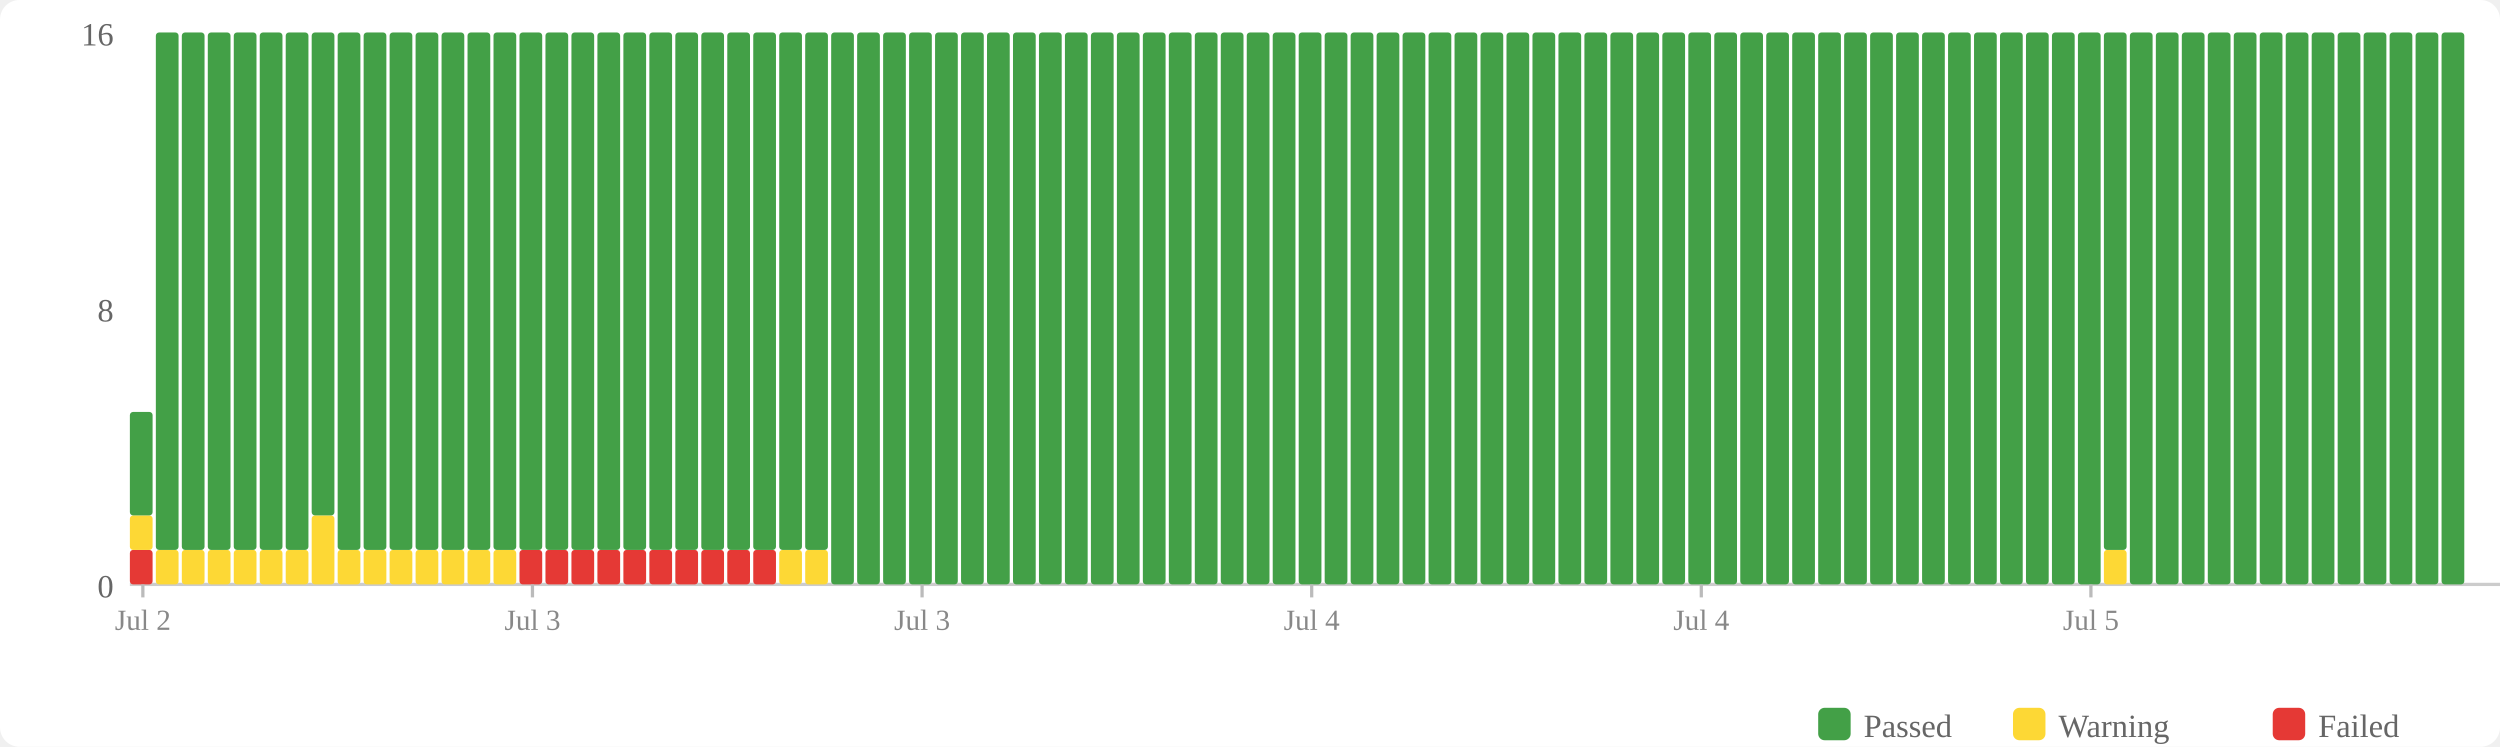
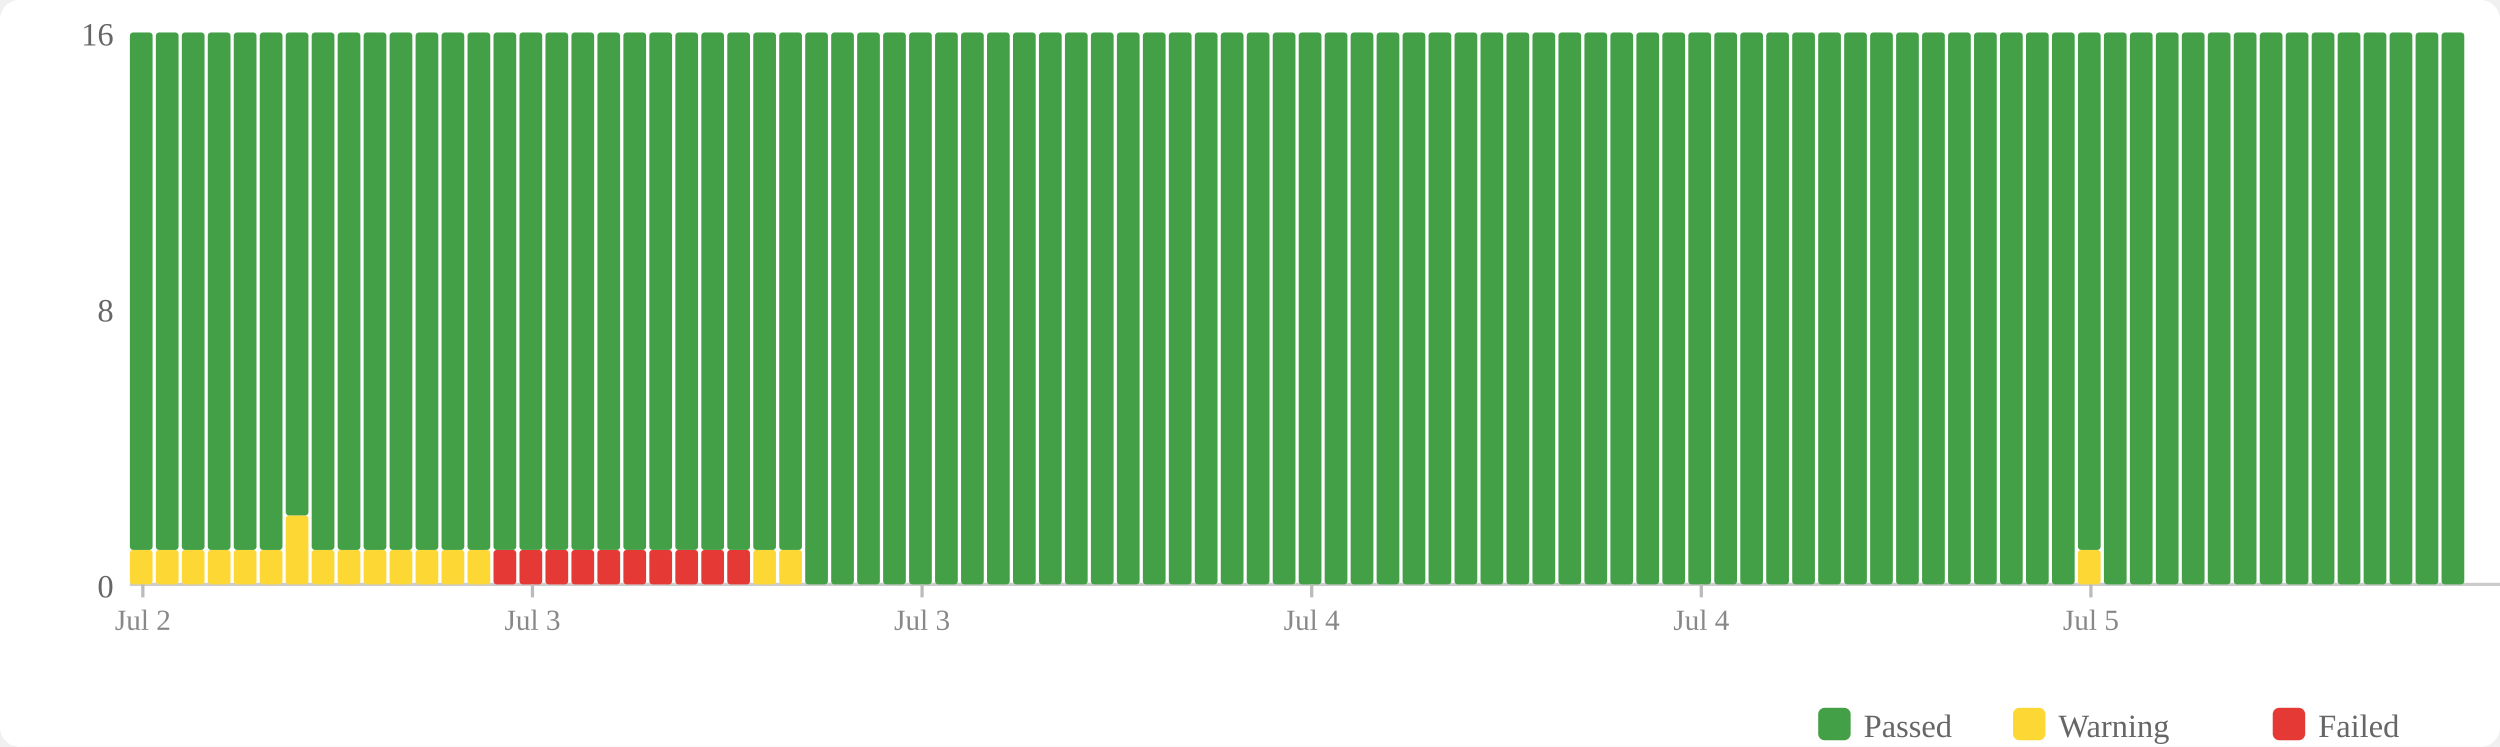
<svg xmlns="http://www.w3.org/2000/svg" width="770" height="230" viewBox="0 0 770 230">
  <rect width="770" height="230" fill="#fff" rx="6" />
  <rect x="560" y="218" width="10" height="10" fill="#43a047" rx="2" />
  <text x="574" y="227" font-size="10" fill="#666">Passed</text>
  <rect x="620" y="218" width="10" height="10" fill="#fdd835" rx="2" />
  <text x="634" y="227" font-size="10" fill="#666">Warning</text>
  <rect x="700" y="218" width="10" height="10" fill="#e53935" rx="2" />
  <text x="714" y="227" font-size="10" fill="#666">Failed</text>
  <text x="35" y="184" text-anchor="end" font-size="10" fill="#666">0</text>
  <text x="35" y="99" text-anchor="end" font-size="10" fill="#666">8</text>
  <text x="35" y="14" text-anchor="end" font-size="10" fill="#666">16</text>
  <line x1="40" y1="180" x2="770" y2="180" stroke="#ccc" stroke-width="1" />
-   <rect x="40" y="169.375" width="7" height="10.625" fill="#e53935" rx="1" />
-   <rect x="40" y="158.75" width="7" height="10.625" fill="#fdd835" rx="1" />
-   <rect x="40" y="126.875" width="7" height="31.875" fill="#43a047" rx="1" />
+   <rect x="40" y="169.375" width="7" height="10.625" fill="#fdd835" rx="1" />
+   <rect x="40" y="10" width="7" height="159.375" fill="#43a047" rx="1" />
  <rect x="48" y="169.375" width="7" height="10.625" fill="#fdd835" rx="1" />
  <rect x="48" y="10" width="7" height="159.375" fill="#43a047" rx="1" />
  <rect x="56" y="169.375" width="7" height="10.625" fill="#fdd835" rx="1" />
  <rect x="56" y="10" width="7" height="159.375" fill="#43a047" rx="1" />
  <rect x="64" y="169.375" width="7" height="10.625" fill="#fdd835" rx="1" />
  <rect x="64" y="10" width="7" height="159.375" fill="#43a047" rx="1" />
  <rect x="72" y="169.375" width="7" height="10.625" fill="#fdd835" rx="1" />
  <rect x="72" y="10" width="7" height="159.375" fill="#43a047" rx="1" />
  <rect x="80" y="169.375" width="7" height="10.625" fill="#fdd835" rx="1" />
  <rect x="80" y="10" width="7" height="159.375" fill="#43a047" rx="1" />
-   <rect x="88" y="169.375" width="7" height="10.625" fill="#fdd835" rx="1" />
-   <rect x="88" y="10" width="7" height="159.375" fill="#43a047" rx="1" />
-   <rect x="96" y="158.75" width="7" height="21.25" fill="#fdd835" rx="1" />
-   <rect x="96" y="10" width="7" height="148.75" fill="#43a047" rx="1" />
+   <rect x="88" y="158.75" width="7" height="21.25" fill="#fdd835" rx="1" />
+   <rect x="88" y="10" width="7" height="148.75" fill="#43a047" rx="1" />
+   <rect x="96" y="169.375" width="7" height="10.625" fill="#fdd835" rx="1" />
+   <rect x="96" y="10" width="7" height="159.375" fill="#43a047" rx="1" />
  <rect x="104" y="169.375" width="7" height="10.625" fill="#fdd835" rx="1" />
  <rect x="104" y="10" width="7" height="159.375" fill="#43a047" rx="1" />
  <rect x="112" y="169.375" width="7" height="10.625" fill="#fdd835" rx="1" />
  <rect x="112" y="10" width="7" height="159.375" fill="#43a047" rx="1" />
  <rect x="120" y="169.375" width="7" height="10.625" fill="#fdd835" rx="1" />
  <rect x="120" y="10" width="7" height="159.375" fill="#43a047" rx="1" />
  <rect x="128" y="169.375" width="7" height="10.625" fill="#fdd835" rx="1" />
  <rect x="128" y="10" width="7" height="159.375" fill="#43a047" rx="1" />
  <rect x="136" y="169.375" width="7" height="10.625" fill="#fdd835" rx="1" />
  <rect x="136" y="10" width="7" height="159.375" fill="#43a047" rx="1" />
  <rect x="144" y="169.375" width="7" height="10.625" fill="#fdd835" rx="1" />
  <rect x="144" y="10" width="7" height="159.375" fill="#43a047" rx="1" />
-   <rect x="152" y="169.375" width="7" height="10.625" fill="#fdd835" rx="1" />
+   <rect x="152" y="169.375" width="7" height="10.625" fill="#e53935" rx="1" />
  <rect x="152" y="10" width="7" height="159.375" fill="#43a047" rx="1" />
  <rect x="160" y="169.375" width="7" height="10.625" fill="#e53935" rx="1" />
  <rect x="160" y="10" width="7" height="159.375" fill="#43a047" rx="1" />
  <rect x="168" y="169.375" width="7" height="10.625" fill="#e53935" rx="1" />
  <rect x="168" y="10" width="7" height="159.375" fill="#43a047" rx="1" />
  <rect x="176" y="169.375" width="7" height="10.625" fill="#e53935" rx="1" />
  <rect x="176" y="10" width="7" height="159.375" fill="#43a047" rx="1" />
  <rect x="184" y="169.375" width="7" height="10.625" fill="#e53935" rx="1" />
  <rect x="184" y="10" width="7" height="159.375" fill="#43a047" rx="1" />
  <rect x="192" y="169.375" width="7" height="10.625" fill="#e53935" rx="1" />
  <rect x="192" y="10" width="7" height="159.375" fill="#43a047" rx="1" />
  <rect x="200" y="169.375" width="7" height="10.625" fill="#e53935" rx="1" />
  <rect x="200" y="10" width="7" height="159.375" fill="#43a047" rx="1" />
  <rect x="208" y="169.375" width="7" height="10.625" fill="#e53935" rx="1" />
  <rect x="208" y="10" width="7" height="159.375" fill="#43a047" rx="1" />
  <rect x="216" y="169.375" width="7" height="10.625" fill="#e53935" rx="1" />
  <rect x="216" y="10" width="7" height="159.375" fill="#43a047" rx="1" />
  <rect x="224" y="169.375" width="7" height="10.625" fill="#e53935" rx="1" />
  <rect x="224" y="10" width="7" height="159.375" fill="#43a047" rx="1" />
-   <rect x="232" y="169.375" width="7" height="10.625" fill="#e53935" rx="1" />
+   <rect x="232" y="169.375" width="7" height="10.625" fill="#fdd835" rx="1" />
  <rect x="232" y="10" width="7" height="159.375" fill="#43a047" rx="1" />
  <rect x="240" y="169.375" width="7" height="10.625" fill="#fdd835" rx="1" />
  <rect x="240" y="10" width="7" height="159.375" fill="#43a047" rx="1" />
-   <rect x="248" y="169.375" width="7" height="10.625" fill="#fdd835" rx="1" />
-   <rect x="248" y="10" width="7" height="159.375" fill="#43a047" rx="1" />
+   <rect x="248" y="10" width="7" height="170" fill="#43a047" rx="1" />
  <rect x="256" y="10" width="7" height="170" fill="#43a047" rx="1" />
  <rect x="264" y="10" width="7" height="170" fill="#43a047" rx="1" />
  <rect x="272" y="10" width="7" height="170" fill="#43a047" rx="1" />
  <rect x="280" y="10" width="7" height="170" fill="#43a047" rx="1" />
  <rect x="288" y="10" width="7" height="170" fill="#43a047" rx="1" />
  <rect x="296" y="10" width="7" height="170" fill="#43a047" rx="1" />
  <rect x="304" y="10" width="7" height="170" fill="#43a047" rx="1" />
  <rect x="312" y="10" width="7" height="170" fill="#43a047" rx="1" />
  <rect x="320" y="10" width="7" height="170" fill="#43a047" rx="1" />
  <rect x="328" y="10" width="7" height="170" fill="#43a047" rx="1" />
  <rect x="336" y="10" width="7" height="170" fill="#43a047" rx="1" />
  <rect x="344" y="10" width="7" height="170" fill="#43a047" rx="1" />
  <rect x="352" y="10" width="7" height="170" fill="#43a047" rx="1" />
  <rect x="360" y="10" width="7" height="170" fill="#43a047" rx="1" />
  <rect x="368" y="10" width="7" height="170" fill="#43a047" rx="1" />
  <rect x="376" y="10" width="7" height="170" fill="#43a047" rx="1" />
  <rect x="384" y="10" width="7" height="170" fill="#43a047" rx="1" />
  <rect x="392" y="10" width="7" height="170" fill="#43a047" rx="1" />
  <rect x="400" y="10" width="7" height="170" fill="#43a047" rx="1" />
  <rect x="408" y="10" width="7" height="170" fill="#43a047" rx="1" />
  <rect x="416" y="10" width="7" height="170" fill="#43a047" rx="1" />
  <rect x="424" y="10" width="7" height="170" fill="#43a047" rx="1" />
  <rect x="432" y="10" width="7" height="170" fill="#43a047" rx="1" />
  <rect x="440" y="10" width="7" height="170" fill="#43a047" rx="1" />
  <rect x="448" y="10" width="7" height="170" fill="#43a047" rx="1" />
  <rect x="456" y="10" width="7" height="170" fill="#43a047" rx="1" />
  <rect x="464" y="10" width="7" height="170" fill="#43a047" rx="1" />
  <rect x="472" y="10" width="7" height="170" fill="#43a047" rx="1" />
  <rect x="480" y="10" width="7" height="170" fill="#43a047" rx="1" />
  <rect x="488" y="10" width="7" height="170" fill="#43a047" rx="1" />
  <rect x="496" y="10" width="7" height="170" fill="#43a047" rx="1" />
  <rect x="504" y="10" width="7" height="170" fill="#43a047" rx="1" />
  <rect x="512" y="10" width="7" height="170" fill="#43a047" rx="1" />
  <rect x="520" y="10" width="7" height="170" fill="#43a047" rx="1" />
  <rect x="528" y="10" width="7" height="170" fill="#43a047" rx="1" />
  <rect x="536" y="10" width="7" height="170" fill="#43a047" rx="1" />
  <rect x="544" y="10" width="7" height="170" fill="#43a047" rx="1" />
  <rect x="552" y="10" width="7" height="170" fill="#43a047" rx="1" />
  <rect x="560" y="10" width="7" height="170" fill="#43a047" rx="1" />
  <rect x="568" y="10" width="7" height="170" fill="#43a047" rx="1" />
  <rect x="576" y="10" width="7" height="170" fill="#43a047" rx="1" />
  <rect x="584" y="10" width="7" height="170" fill="#43a047" rx="1" />
  <rect x="592" y="10" width="7" height="170" fill="#43a047" rx="1" />
  <rect x="600" y="10" width="7" height="170" fill="#43a047" rx="1" />
  <rect x="608" y="10" width="7" height="170" fill="#43a047" rx="1" />
  <rect x="616" y="10" width="7" height="170" fill="#43a047" rx="1" />
  <rect x="624" y="10" width="7" height="170" fill="#43a047" rx="1" />
  <rect x="632" y="10" width="7" height="170" fill="#43a047" rx="1" />
-   <rect x="640" y="10" width="7" height="170" fill="#43a047" rx="1" />
-   <rect x="648" y="169.375" width="7" height="10.625" fill="#fdd835" rx="1" />
-   <rect x="648" y="10" width="7" height="159.375" fill="#43a047" rx="1" />
+   <rect x="640" y="169.375" width="7" height="10.625" fill="#fdd835" rx="1" />
+   <rect x="640" y="10" width="7" height="159.375" fill="#43a047" rx="1" />
+   <rect x="648" y="10" width="7" height="170" fill="#43a047" rx="1" />
  <rect x="656" y="10" width="7" height="170" fill="#43a047" rx="1" />
  <rect x="664" y="10" width="7" height="170" fill="#43a047" rx="1" />
  <rect x="672" y="10" width="7" height="170" fill="#43a047" rx="1" />
  <rect x="680" y="10" width="7" height="170" fill="#43a047" rx="1" />
  <rect x="688" y="10" width="7" height="170" fill="#43a047" rx="1" />
  <rect x="696" y="10" width="7" height="170" fill="#43a047" rx="1" />
  <rect x="704" y="10" width="7" height="170" fill="#43a047" rx="1" />
  <rect x="712" y="10" width="7" height="170" fill="#43a047" rx="1" />
  <rect x="720" y="10" width="7" height="170" fill="#43a047" rx="1" />
  <rect x="728" y="10" width="7" height="170" fill="#43a047" rx="1" />
  <rect x="736" y="10" width="7" height="170" fill="#43a047" rx="1" />
  <rect x="744" y="10" width="7" height="170" fill="#43a047" rx="1" />
  <rect x="752" y="10" width="7" height="170" fill="#43a047" rx="1" />
  <line x1="44.0" y1="180" x2="44.0" y2="184" stroke="#bbb" stroke-width="1" />
  <text x="44.0" y="194" text-anchor="middle" font-size="9" fill="#888">Jul 2</text>
  <line x1="164.0" y1="180" x2="164.0" y2="184" stroke="#bbb" stroke-width="1" />
  <text x="164.0" y="194" text-anchor="middle" font-size="9" fill="#888">Jul 3</text>
  <line x1="284.0" y1="180" x2="284.0" y2="184" stroke="#bbb" stroke-width="1" />
  <text x="284.0" y="194" text-anchor="middle" font-size="9" fill="#888">Jul 3</text>
  <line x1="404.0" y1="180" x2="404.0" y2="184" stroke="#bbb" stroke-width="1" />
  <text x="404.0" y="194" text-anchor="middle" font-size="9" fill="#888">Jul 4</text>
  <line x1="524.0" y1="180" x2="524.0" y2="184" stroke="#bbb" stroke-width="1" />
  <text x="524.0" y="194" text-anchor="middle" font-size="9" fill="#888">Jul 4</text>
  <line x1="644.0" y1="180" x2="644.0" y2="184" stroke="#bbb" stroke-width="1" />
  <text x="644.0" y="194" text-anchor="middle" font-size="9" fill="#888">Jul 5</text>
</svg>
